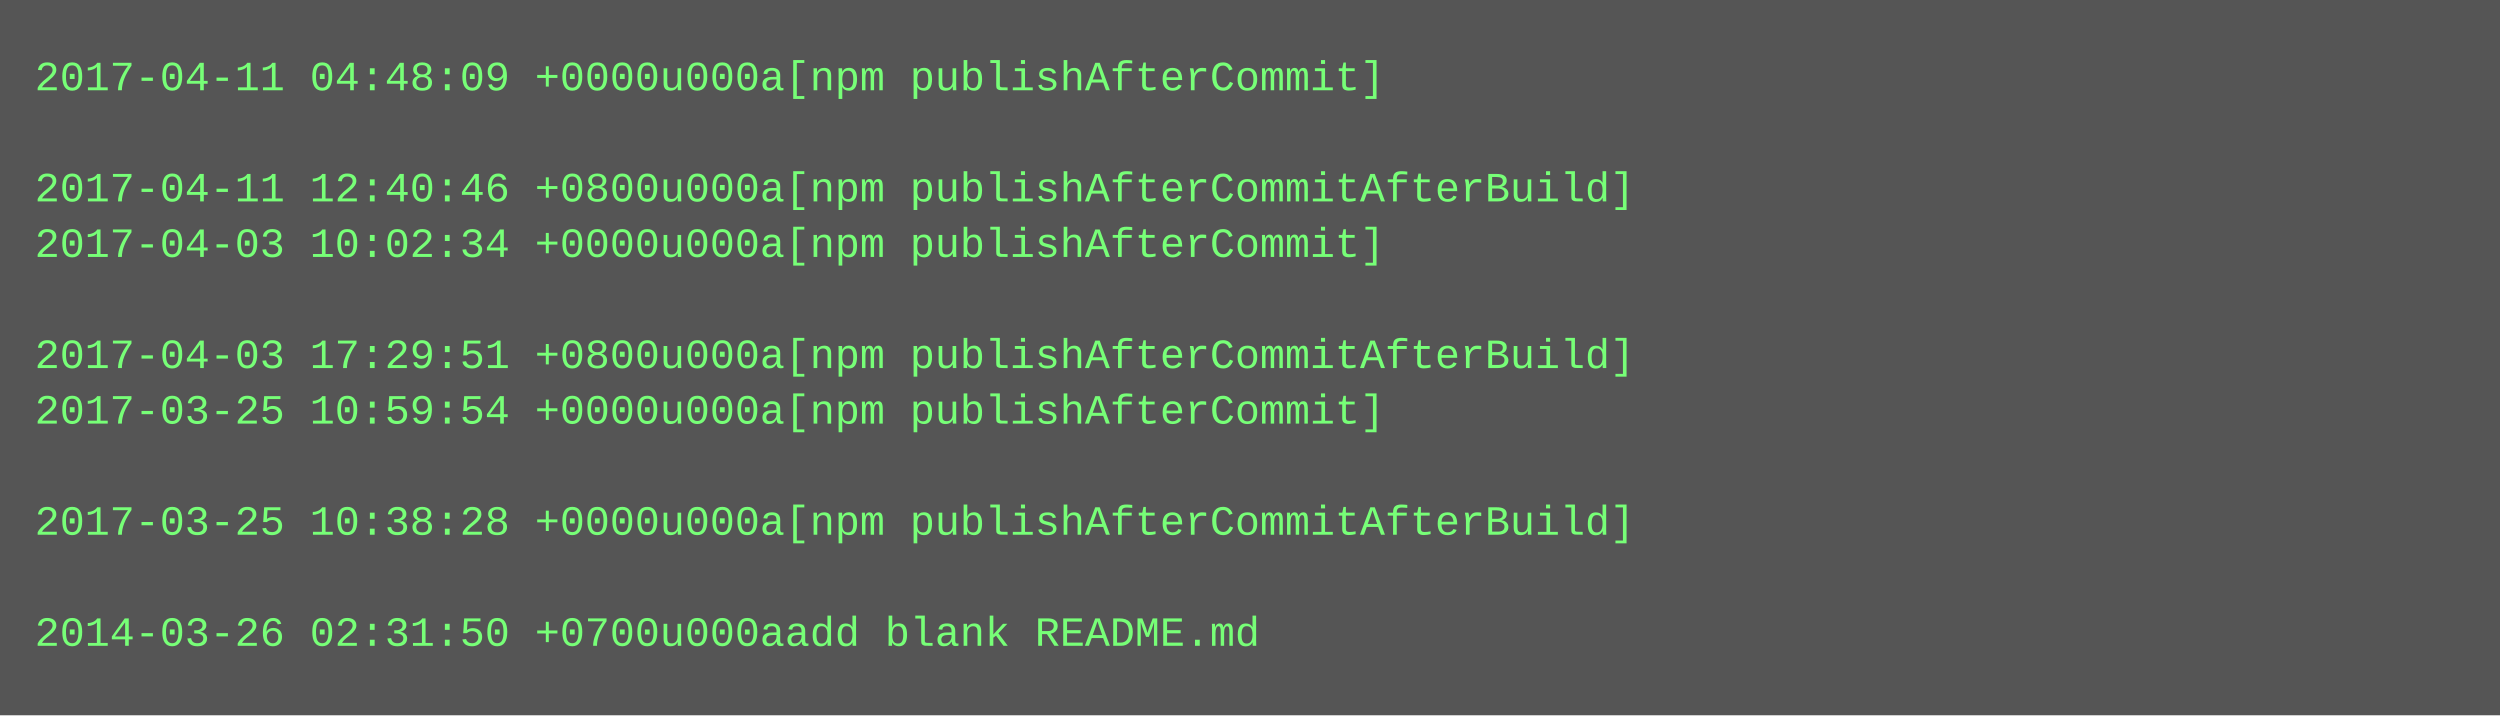
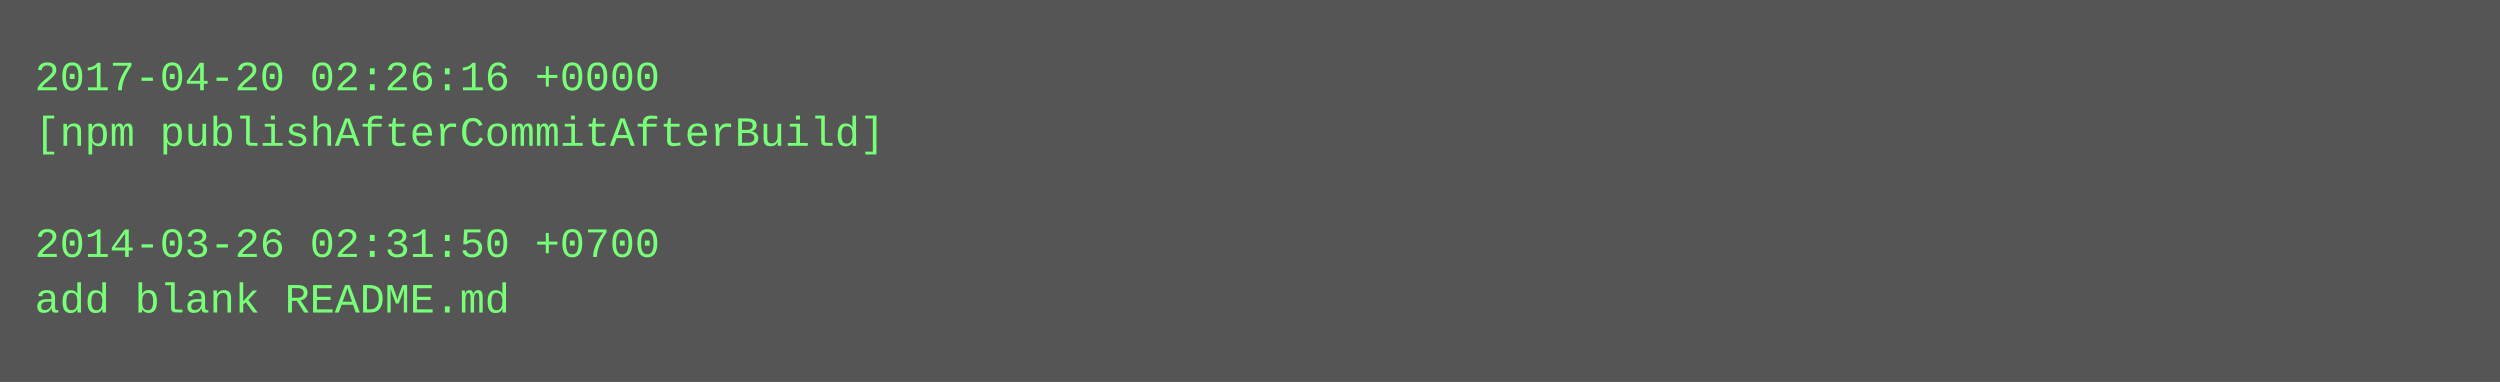
- <svg xmlns="http://www.w3.org/2000/svg" height="206" width="720">
-   <rect height="206" fill="#555" width="720" />
+ <svg xmlns="http://www.w3.org/2000/svg" height="110" width="720">
+   <rect height="110" fill="#555" width="720" />
  <text fill="#7f7" font-family="Courier New" font-size="12" xml:space="preserve">
-     <tspan x="10" y="26">2017-04-11 04:48:09 +0000u000a[npm publishAfterCommit]</tspan>
-     <tspan x="10" y="42" />
-     <tspan x="10" y="58">2017-04-11 12:40:46 +0800u000a[npm publishAfterCommitAfterBuild]</tspan>
-     <tspan x="10" y="74">2017-04-03 10:02:34 +0000u000a[npm publishAfterCommit]</tspan>
-     <tspan x="10" y="90" />
-     <tspan x="10" y="106">2017-04-03 17:29:51 +0800u000a[npm publishAfterCommitAfterBuild]</tspan>
-     <tspan x="10" y="122">2017-03-25 10:59:54 +0000u000a[npm publishAfterCommit]</tspan>
-     <tspan x="10" y="138" />
-     <tspan x="10" y="154">2017-03-25 10:38:28 +0000u000a[npm publishAfterCommitAfterBuild]</tspan>
-     <tspan x="10" y="170" />
-     <tspan x="10" y="186">2014-03-26 02:31:50 +0700u000aadd blank README.md</tspan>
+     <tspan x="10" y="26">2017-04-20 02:26:16 +0000</tspan>
+     <tspan x="10" y="42">[npm publishAfterCommitAfterBuild]</tspan>
+     <tspan x="10" y="58" />
+     <tspan x="10" y="74">2014-03-26 02:31:50 +0700</tspan>
+     <tspan x="10" y="90">add blank README.md</tspan>
  </text>
</svg>
